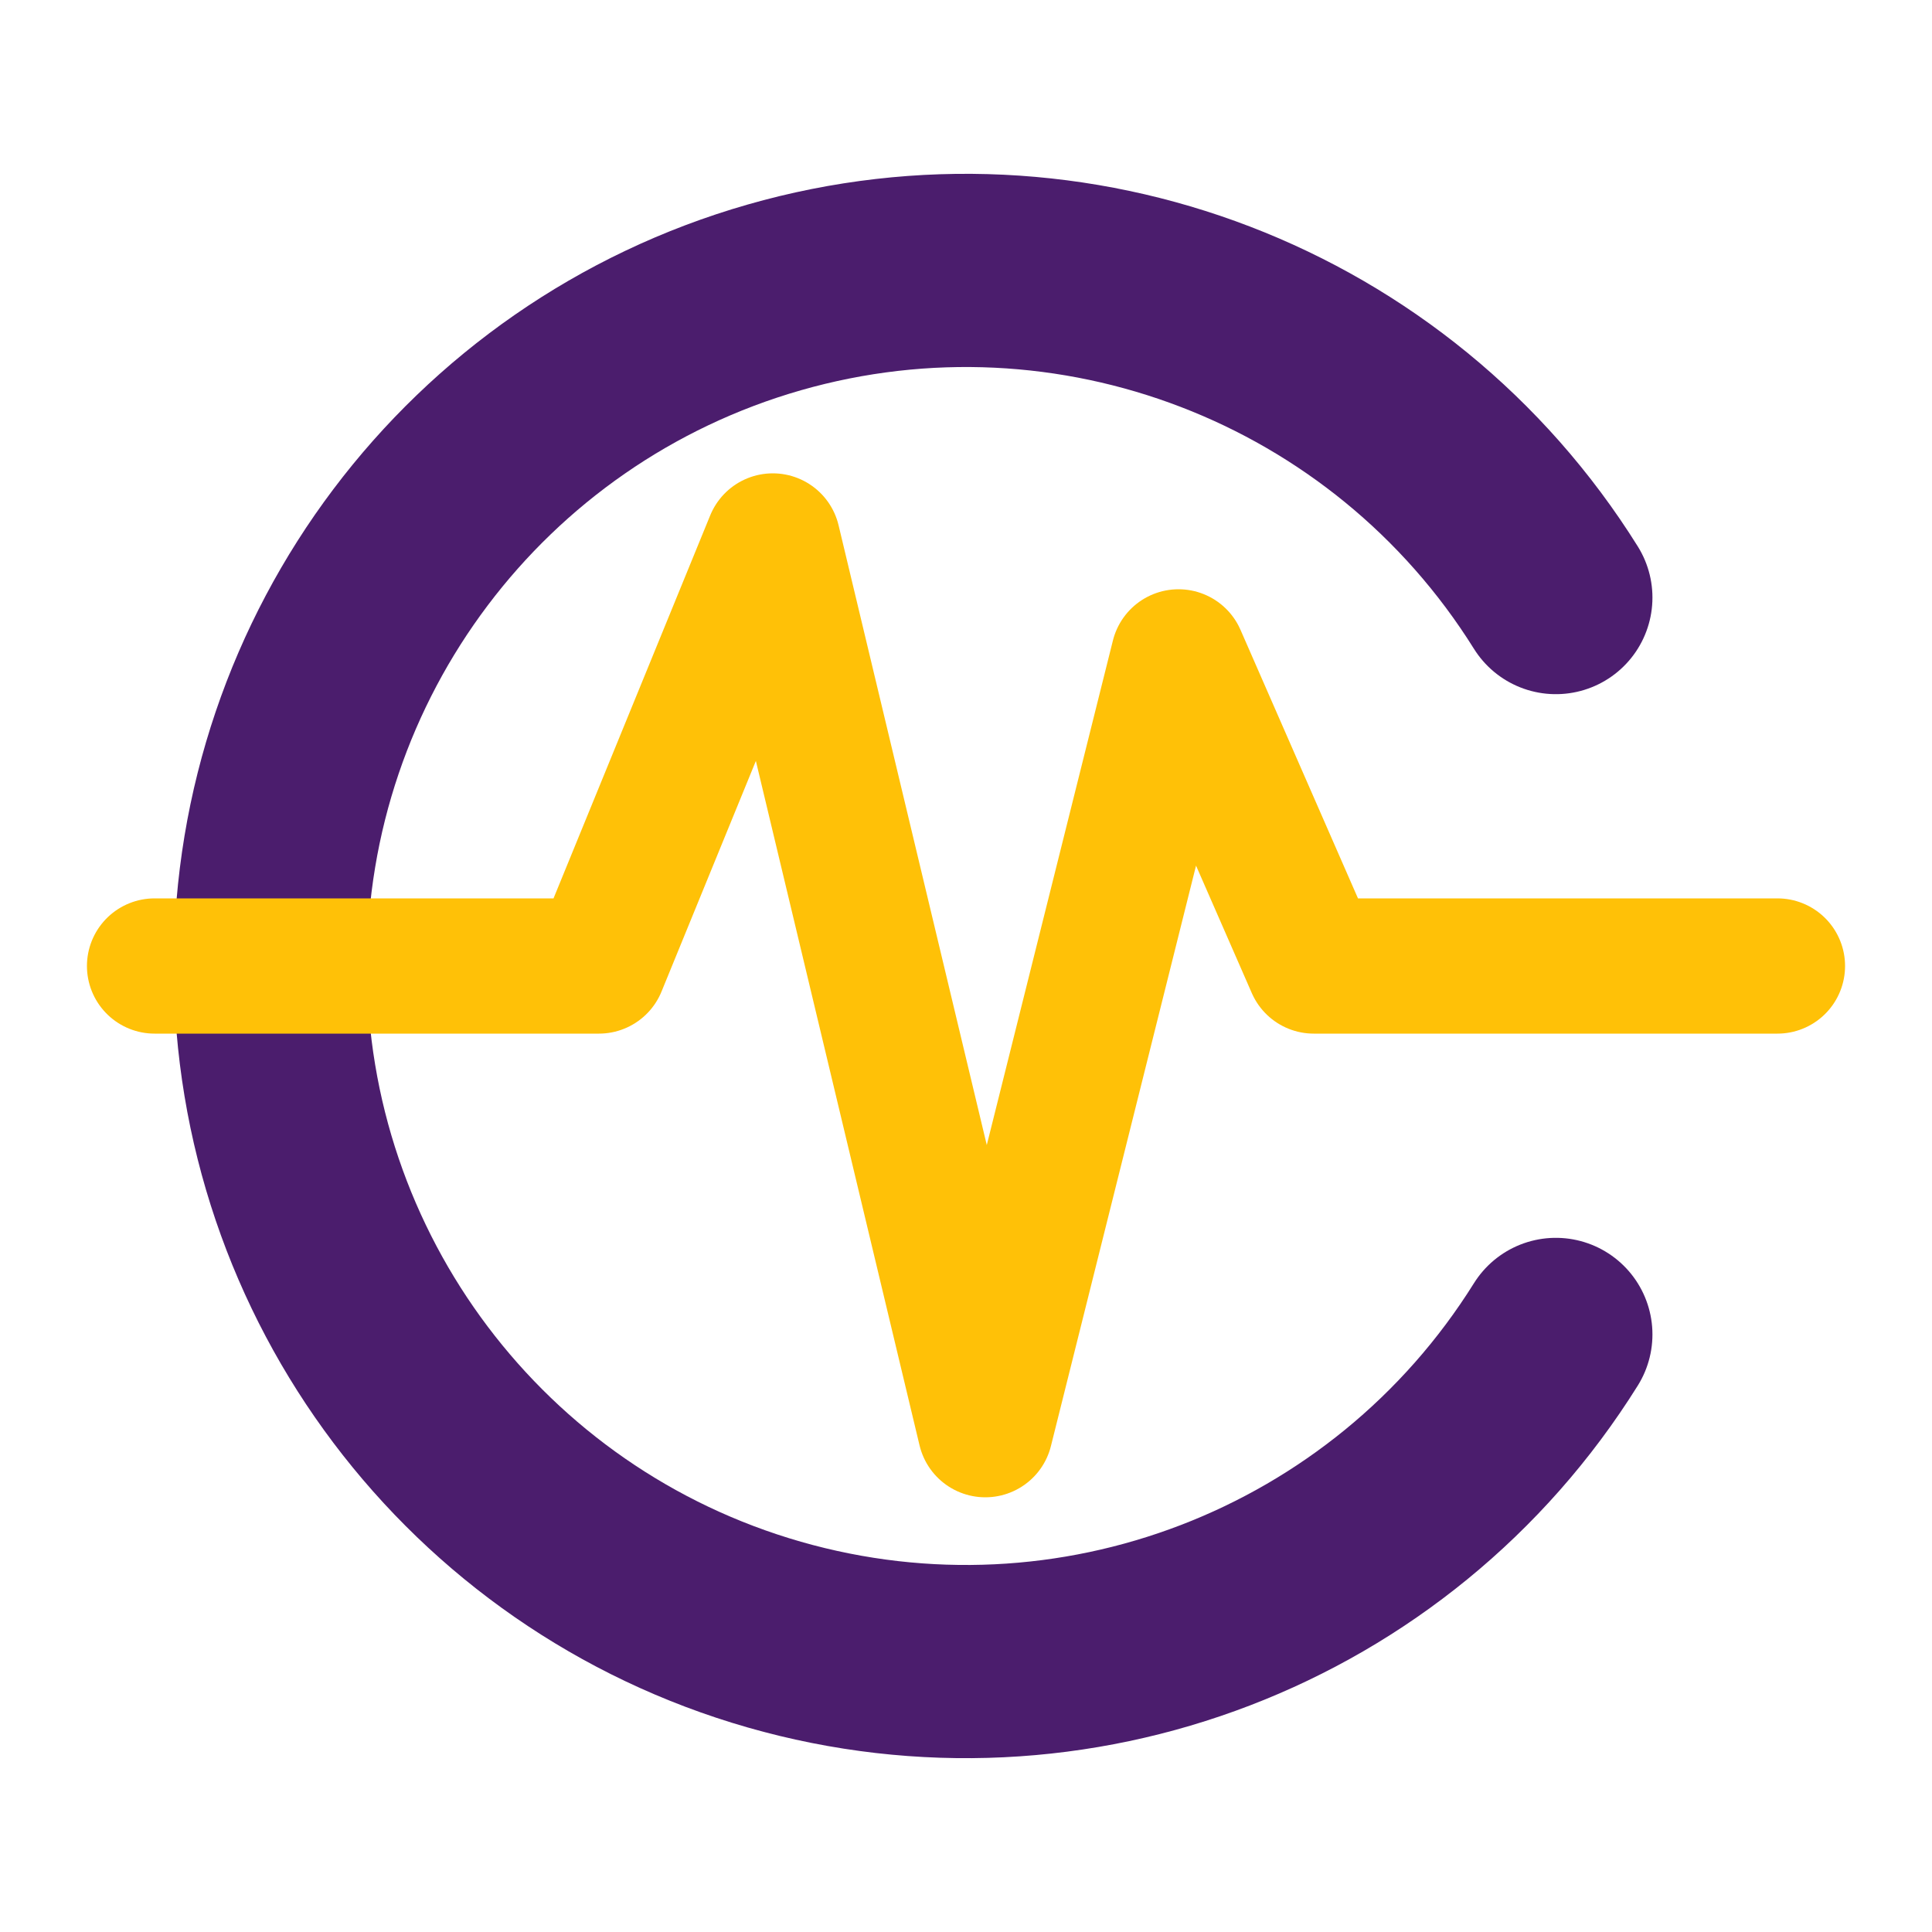
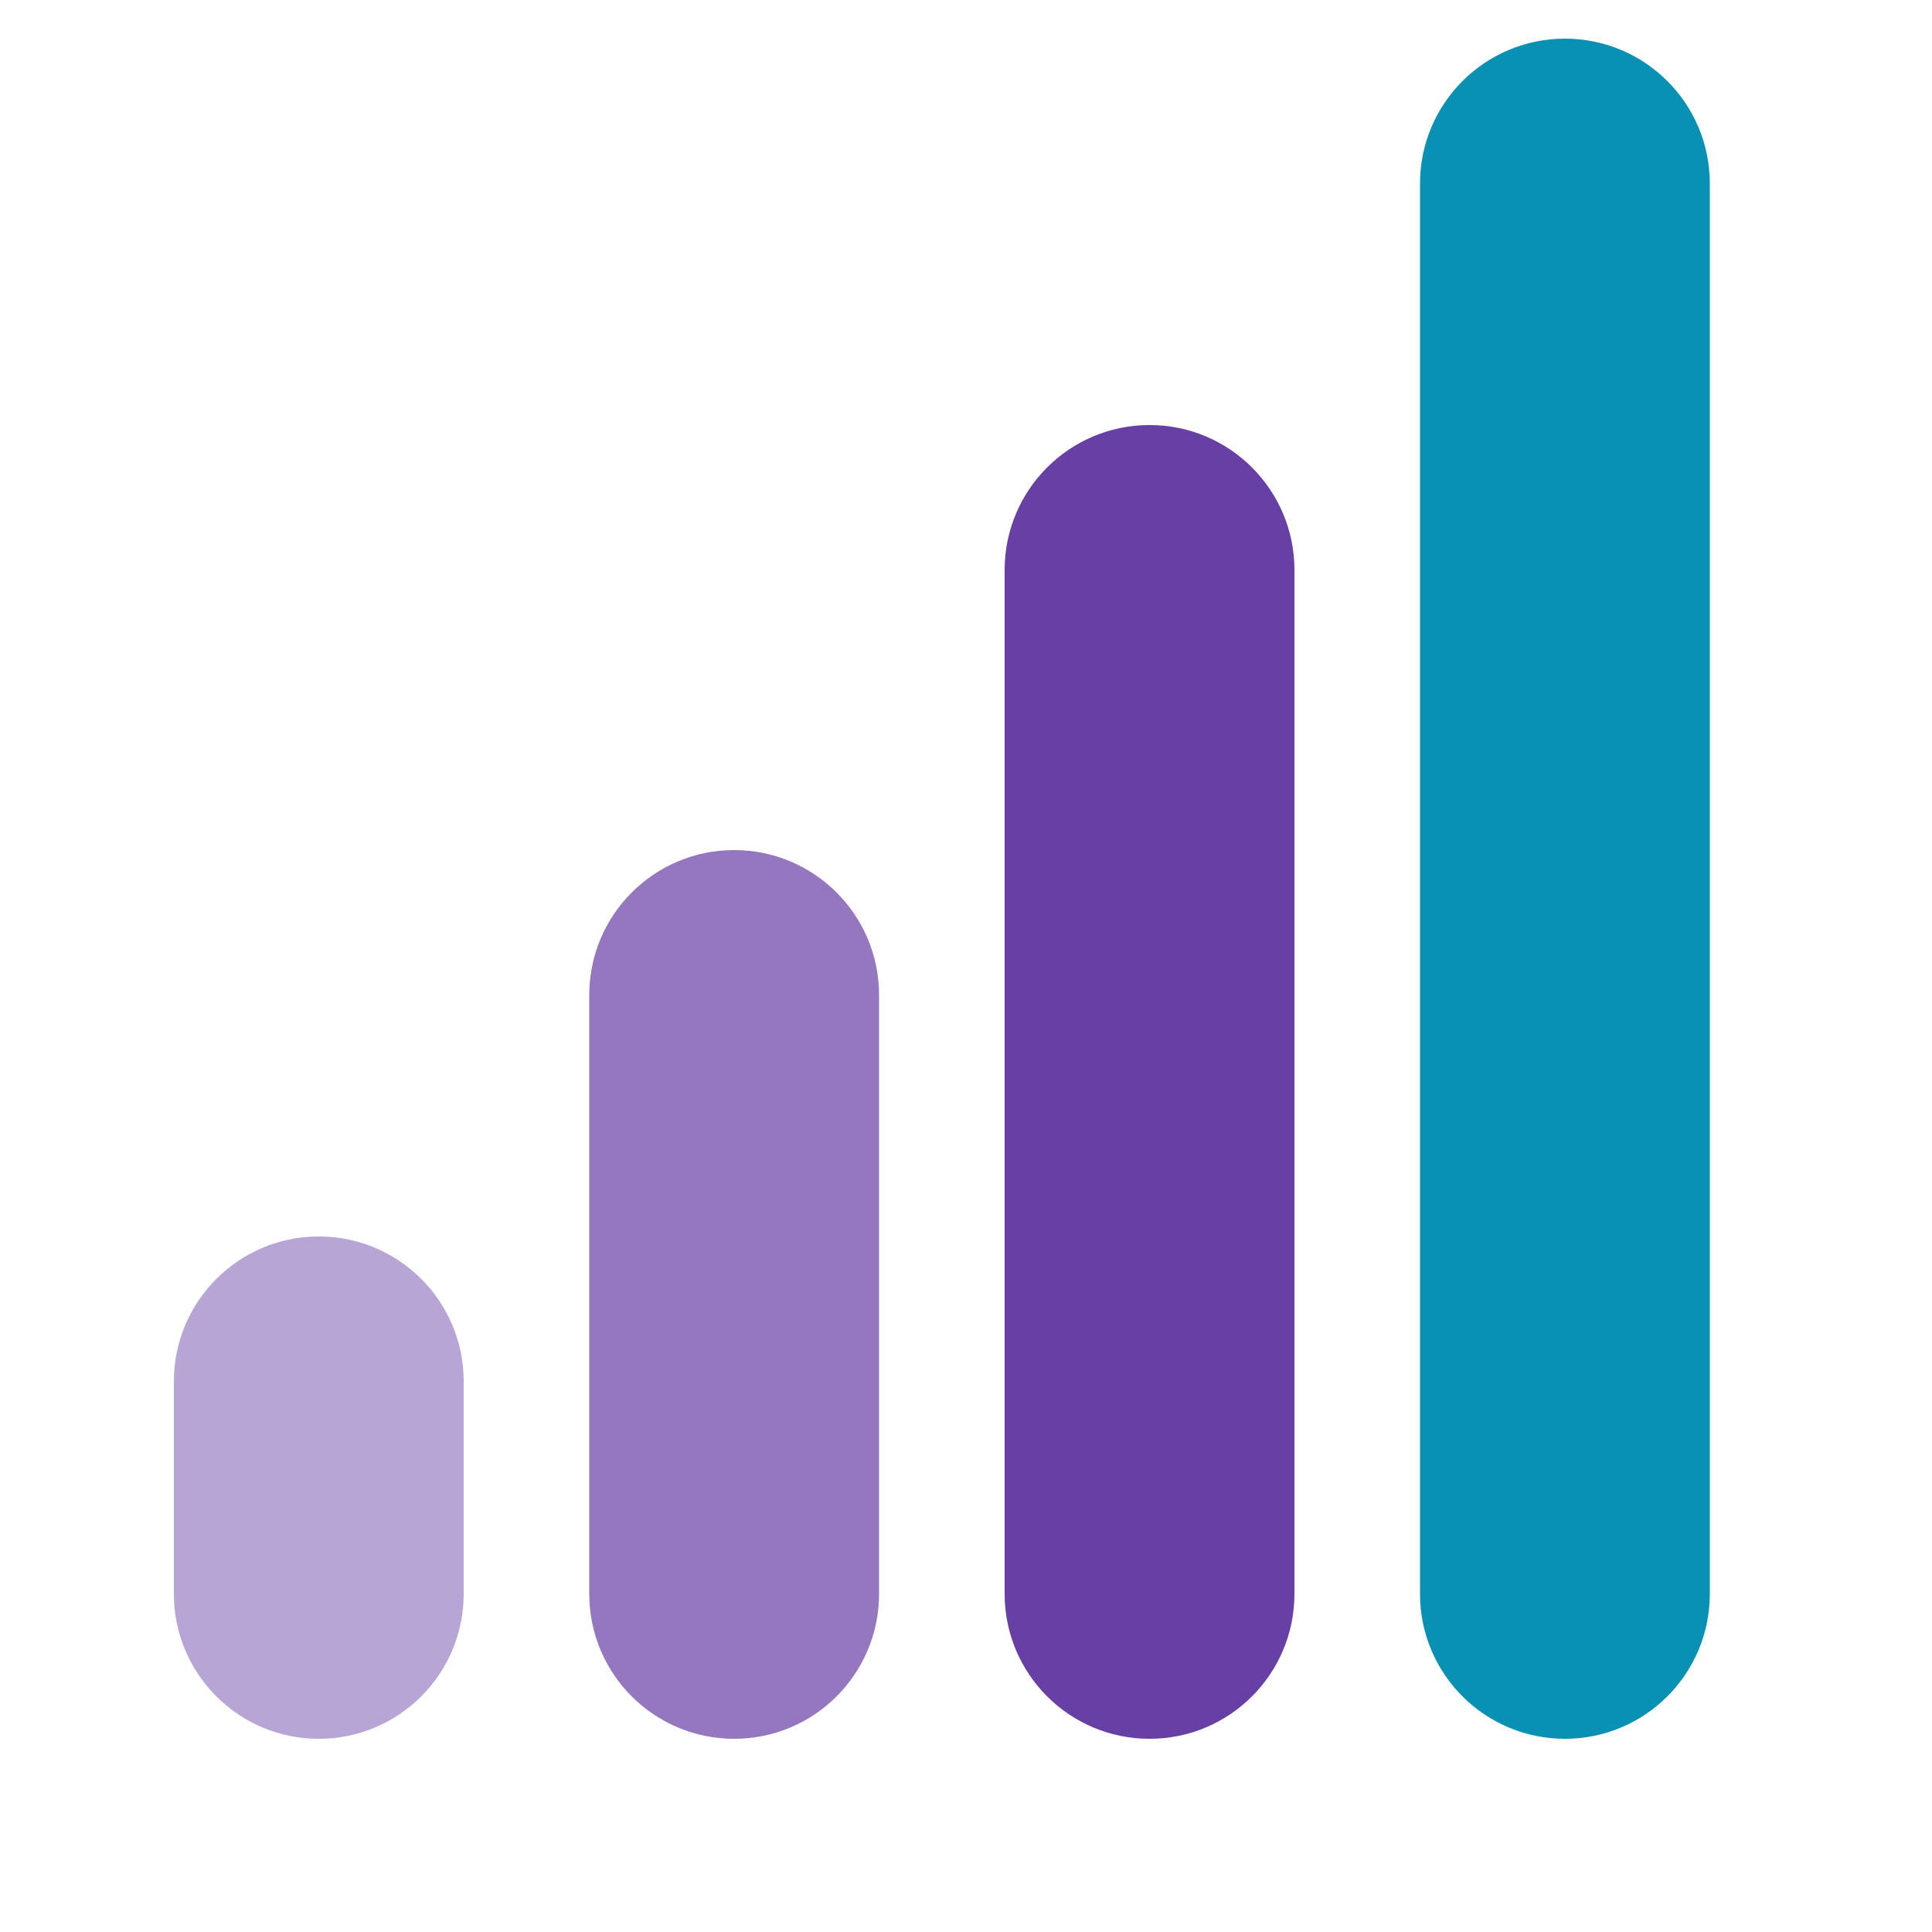
<svg xmlns="http://www.w3.org/2000/svg" viewBox="0 0 100 100" role="img" aria-labelledby="pulse-symbol-title">
-   <path d="M 80.53 69.07 A 36 36 0 1 1 80.53 30.93" fill="none" stroke="#4B1D6D" stroke-width="10" stroke-linecap="round" />
-   <path d="M 8 50 L 31 50 L 40 28 L 51 74 L 61 34 L 68 50 L 92 50" fill="none" stroke="#FFC107" stroke-width="7" stroke-linecap="round" stroke-linejoin="round" />
+   <g fill="#4C1D95">
+     <rect x="9" y="64" width="15" height="26" rx="7.5" opacity="0.4" />
+     <rect x="30.5" y="44" width="15" height="46" rx="7.5" opacity="0.6" />
+     <rect x="52" y="22" width="15" height="68" rx="7.5" opacity="0.85" />
+   </g>
+   <rect x="73.5" y="2" width="15" height="88" rx="7.5" fill="#0891B2" />
</svg>
